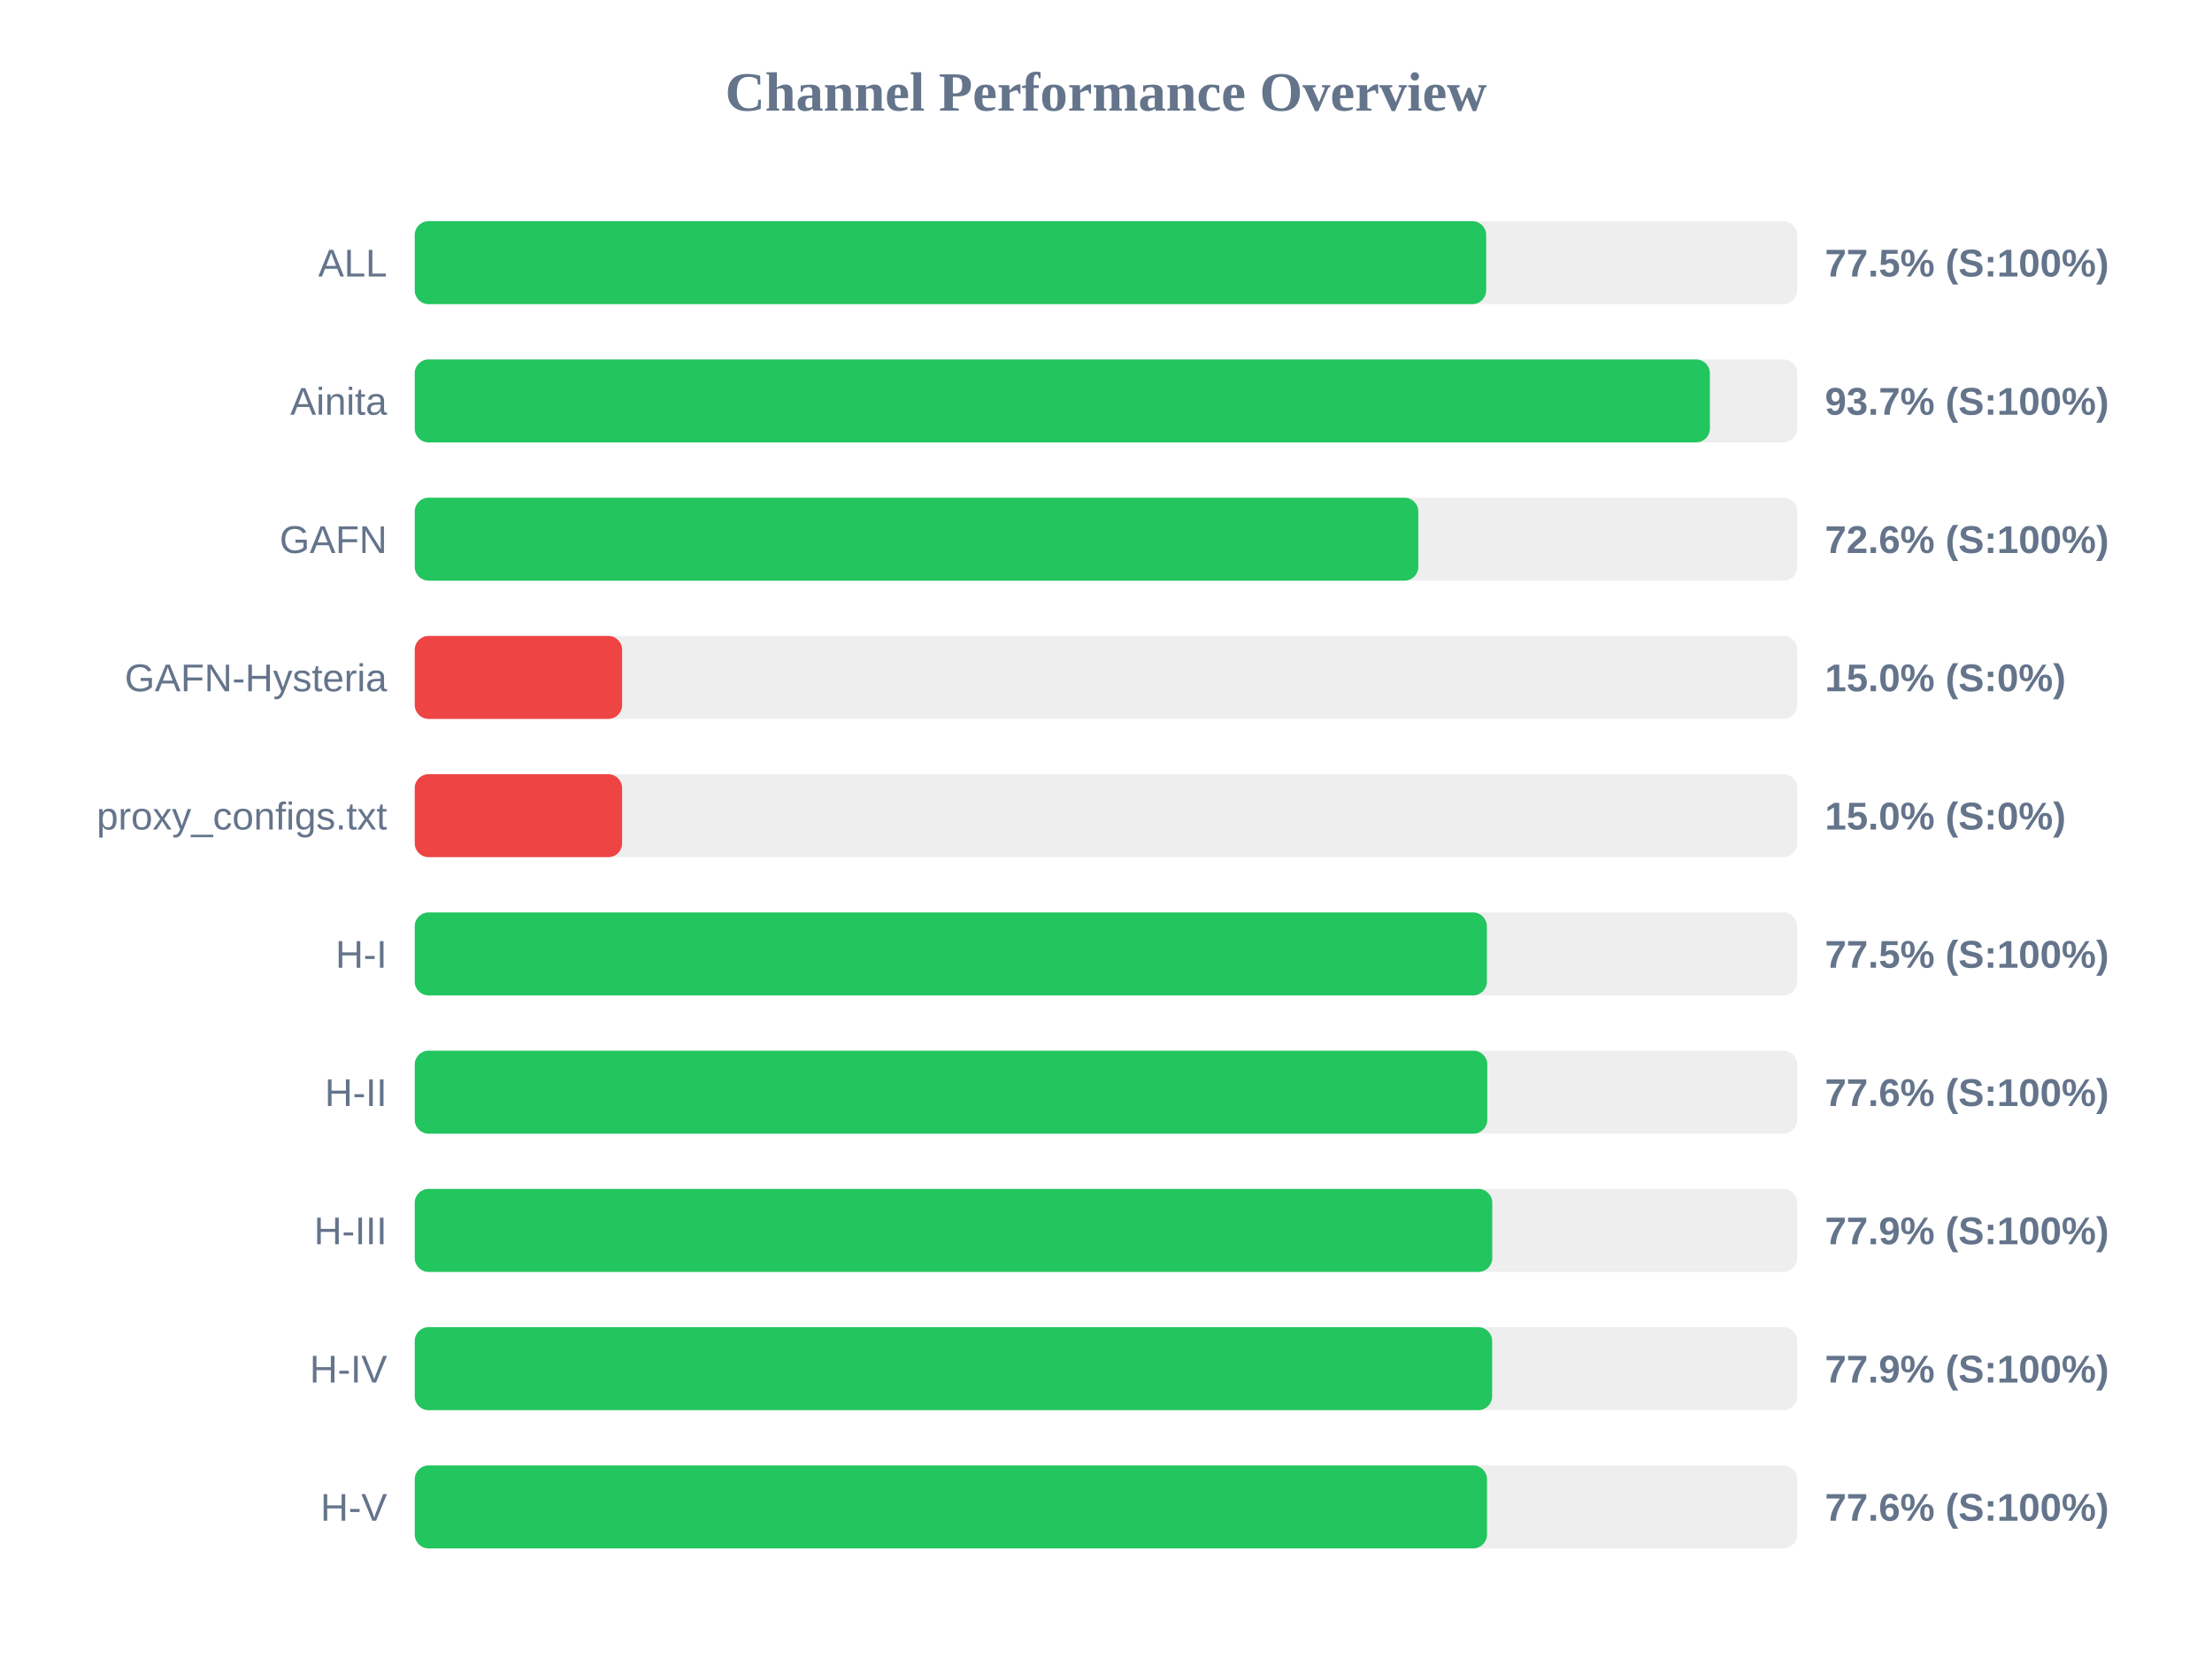
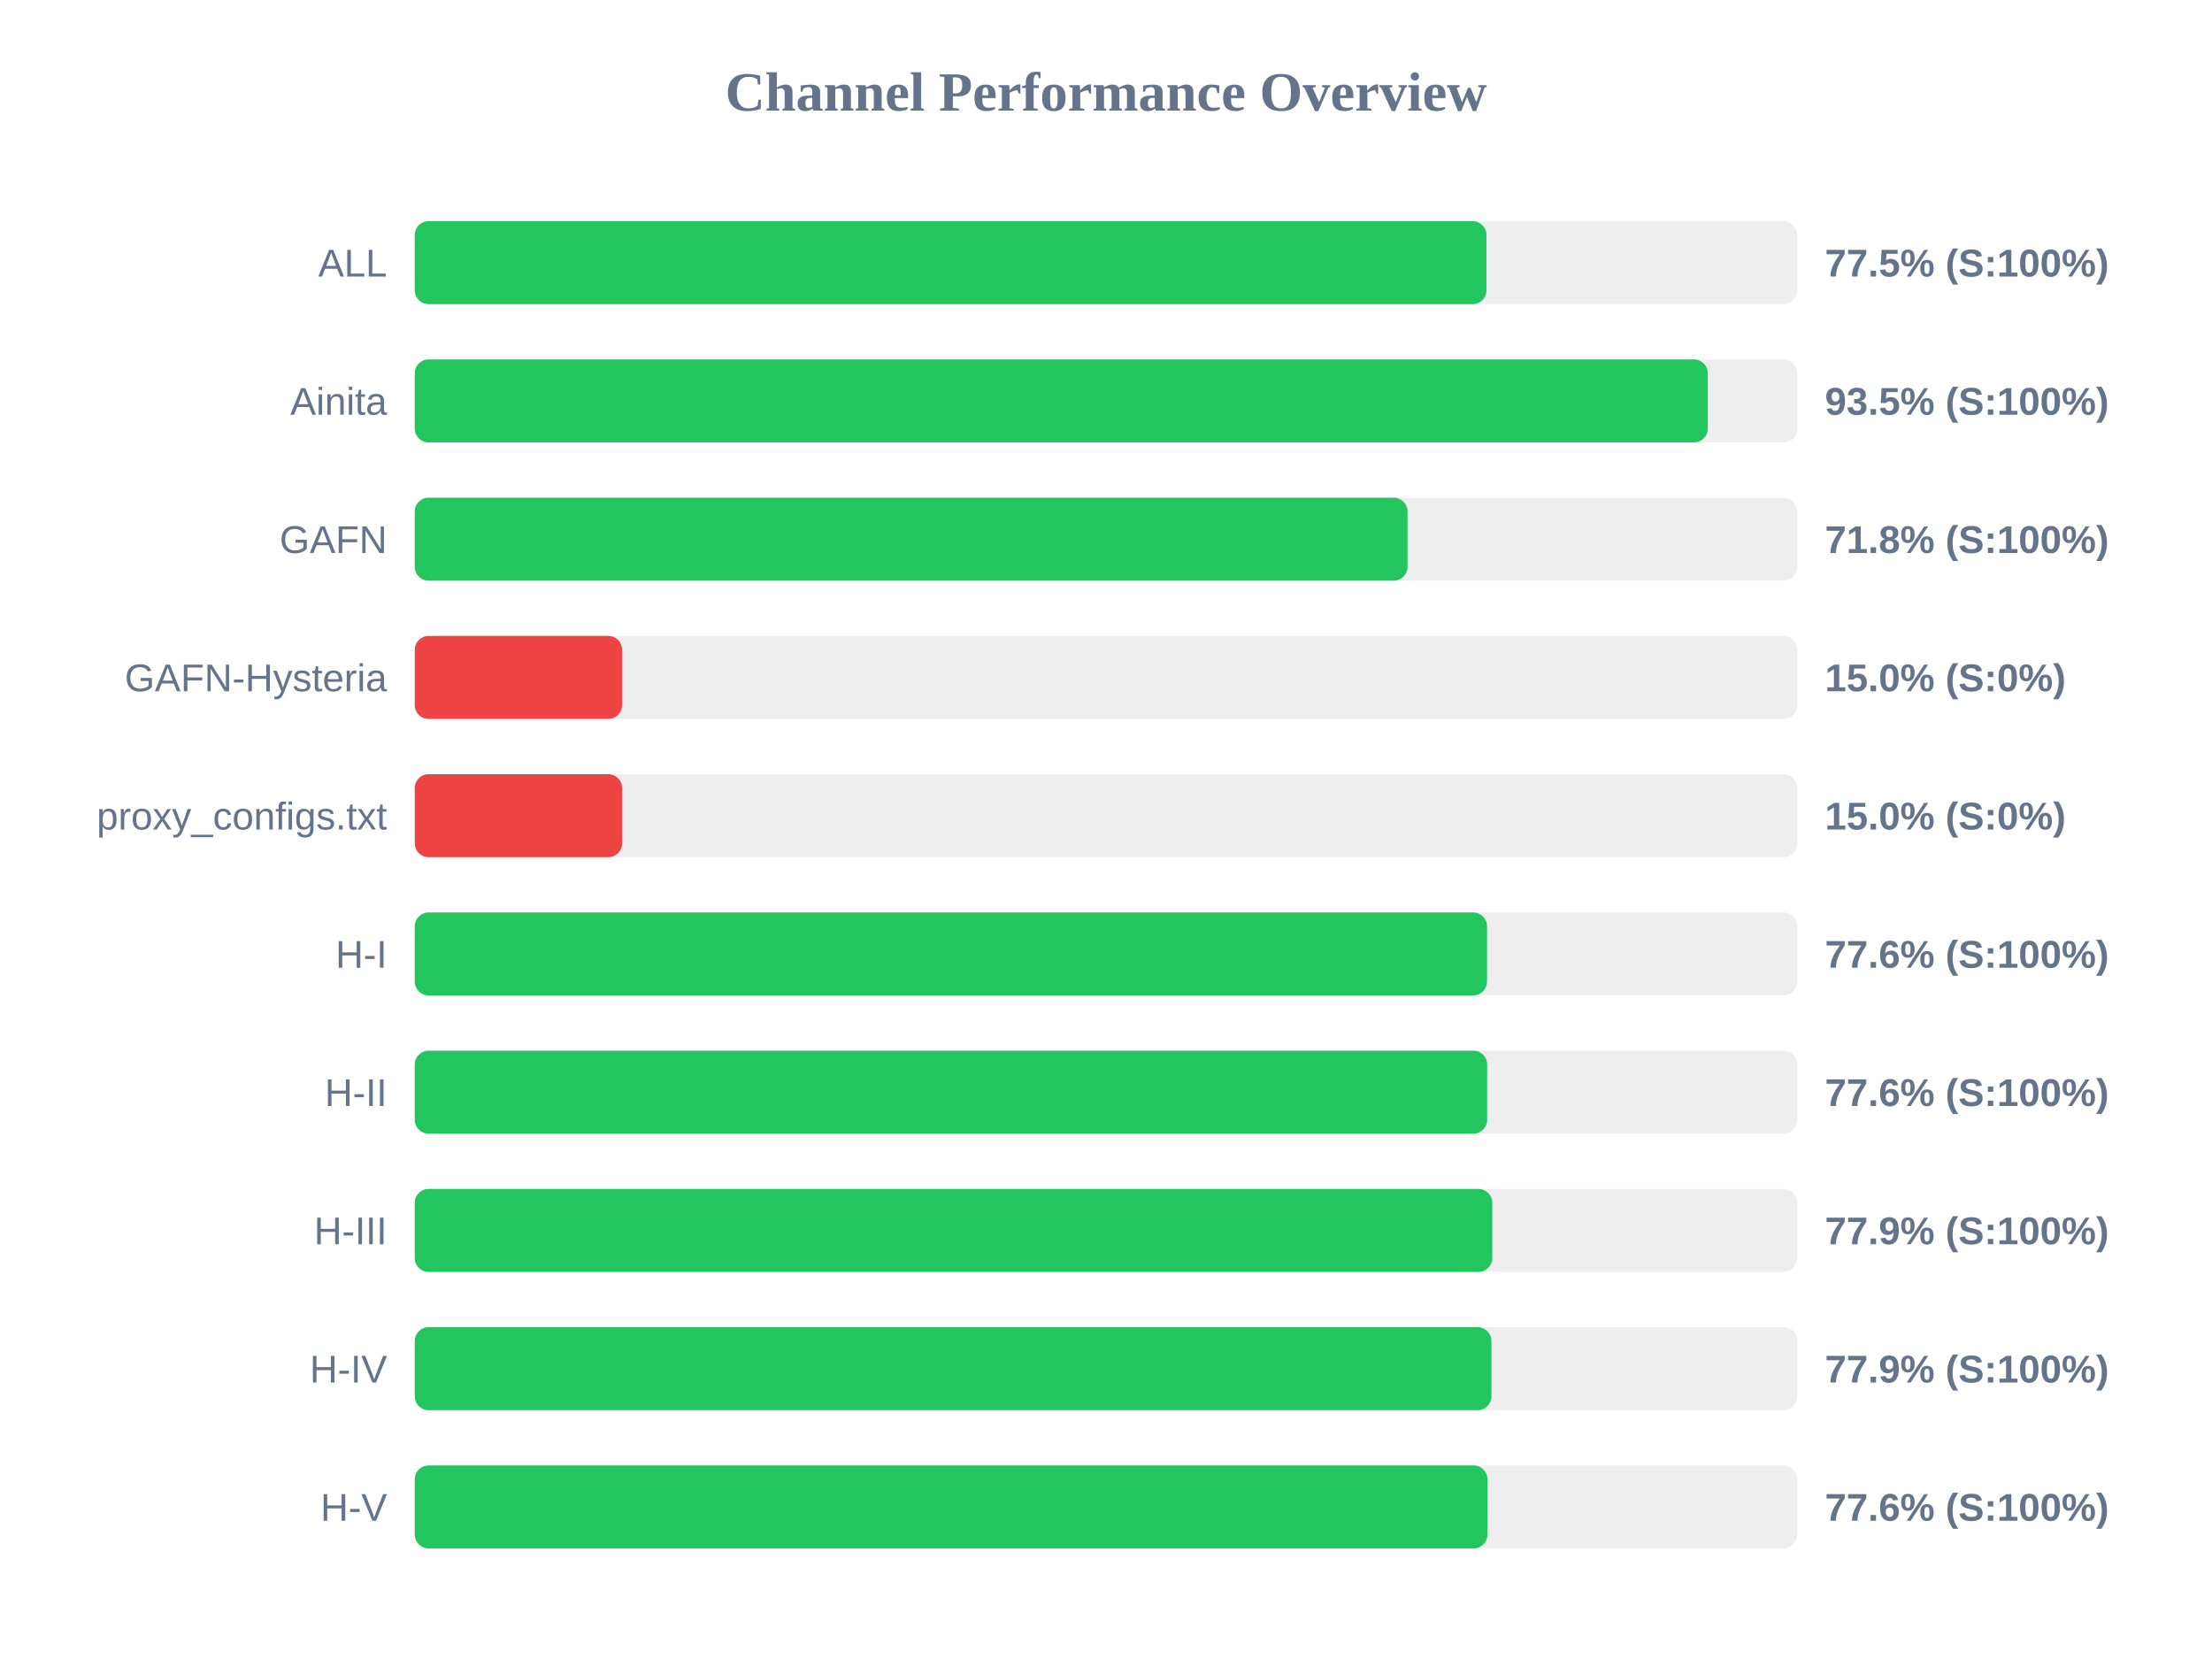
<svg xmlns="http://www.w3.org/2000/svg" width="800" height="600" version="1.1">
  <style>
        .row { font: 14px Arial; fill: #64748b; }
        .score { font: bold 14px Arial; fill: #64748b; }
    </style>
  <text x="400" y="40" text-anchor="middle" font-size="20px" font-weight="bold" fill="#64748b">Channel Performance Overview</text>
  <rect x="150" y="80" width="500" height="30" fill="#eee" rx="5" />
-   <rect x="150" y="80" width="387.5" height="30" fill="#22c55e" rx="5" />
+   <rect x="150" y="80" width="387.6" height="30" fill="#22c55e" rx="5" />
  <text x="140" y="100" text-anchor="end" class="row">ALL</text>
  <text x="660" y="100" text-anchor="start" class="score">77.5% (S:100%)</text>
  <rect x="150" y="130" width="500" height="30" fill="#eee" rx="5" />
-   <rect x="150" y="130" width="468.4" height="30" fill="#22c55e" rx="5" />
+   <rect x="150" y="130" width="467.65" height="30" fill="#22c55e" rx="5" />
  <text x="140" y="150" text-anchor="end" class="row">Ainita</text>
-   <text x="660" y="150" text-anchor="start" class="score">93.7% (S:100%)</text>
+   <text x="660" y="150" text-anchor="start" class="score">93.5% (S:100%)</text>
  <rect x="150" y="180" width="500" height="30" fill="#eee" rx="5" />
-   <rect x="150" y="180" width="362.95" height="30" fill="#22c55e" rx="5" />
+   <rect x="150" y="180" width="359.05" height="30" fill="#22c55e" rx="5" />
  <text x="140" y="200" text-anchor="end" class="row">GAFN</text>
-   <text x="660" y="200" text-anchor="start" class="score">72.6% (S:100%)</text>
+   <text x="660" y="200" text-anchor="start" class="score">71.8% (S:100%)</text>
  <rect x="150" y="230" width="500" height="30" fill="#eee" rx="5" />
  <rect x="150" y="230" width="75.0" height="30" fill="#ef4444" rx="5" />
  <text x="140" y="250" text-anchor="end" class="row">GAFN-Hysteria</text>
  <text x="660" y="250" text-anchor="start" class="score">15.0% (S:0%)</text>
  <rect x="150" y="280" width="500" height="30" fill="#eee" rx="5" />
  <rect x="150" y="280" width="75.0" height="30" fill="#ef4444" rx="5" />
  <text x="140" y="300" text-anchor="end" class="row">proxy_configs.txt</text>
  <text x="660" y="300" text-anchor="start" class="score">15.0% (S:0%)</text>
  <rect x="150" y="330" width="500" height="30" fill="#eee" rx="5" />
-   <rect x="150" y="330" width="387.75" height="30" fill="#22c55e" rx="5" />
+   <rect x="150" y="330" width="387.8" height="30" fill="#22c55e" rx="5" />
  <text x="140" y="350" text-anchor="end" class="row">H-I</text>
-   <text x="660" y="350" text-anchor="start" class="score">77.5% (S:100%)</text>
+   <text x="660" y="350" text-anchor="start" class="score">77.6% (S:100%)</text>
  <rect x="150" y="380" width="500" height="30" fill="#eee" rx="5" />
-   <rect x="150" y="380" width="387.9" height="30" fill="#22c55e" rx="5" />
+   <rect x="150" y="380" width="387.85" height="30" fill="#22c55e" rx="5" />
  <text x="140" y="400" text-anchor="end" class="row">H-II</text>
  <text x="660" y="400" text-anchor="start" class="score">77.6% (S:100%)</text>
  <rect x="150" y="430" width="500" height="30" fill="#eee" rx="5" />
  <rect x="150" y="430" width="389.7" height="30" fill="#22c55e" rx="5" />
  <text x="140" y="450" text-anchor="end" class="row">H-III</text>
  <text x="660" y="450" text-anchor="start" class="score">77.9% (S:100%)</text>
  <rect x="150" y="480" width="500" height="30" fill="#eee" rx="5" />
-   <rect x="150" y="480" width="389.65" height="30" fill="#22c55e" rx="5" />
+   <rect x="150" y="480" width="389.4" height="30" fill="#22c55e" rx="5" />
  <text x="140" y="500" text-anchor="end" class="row">H-IV</text>
  <text x="660" y="500" text-anchor="start" class="score">77.9% (S:100%)</text>
  <rect x="150" y="530" width="500" height="30" fill="#eee" rx="5" />
-   <rect x="150" y="530" width="387.8" height="30" fill="#22c55e" rx="5" />
+   <rect x="150" y="530" width="387.95" height="30" fill="#22c55e" rx="5" />
  <text x="140" y="550" text-anchor="end" class="row">H-V</text>
  <text x="660" y="550" text-anchor="start" class="score">77.6% (S:100%)</text>
</svg>
